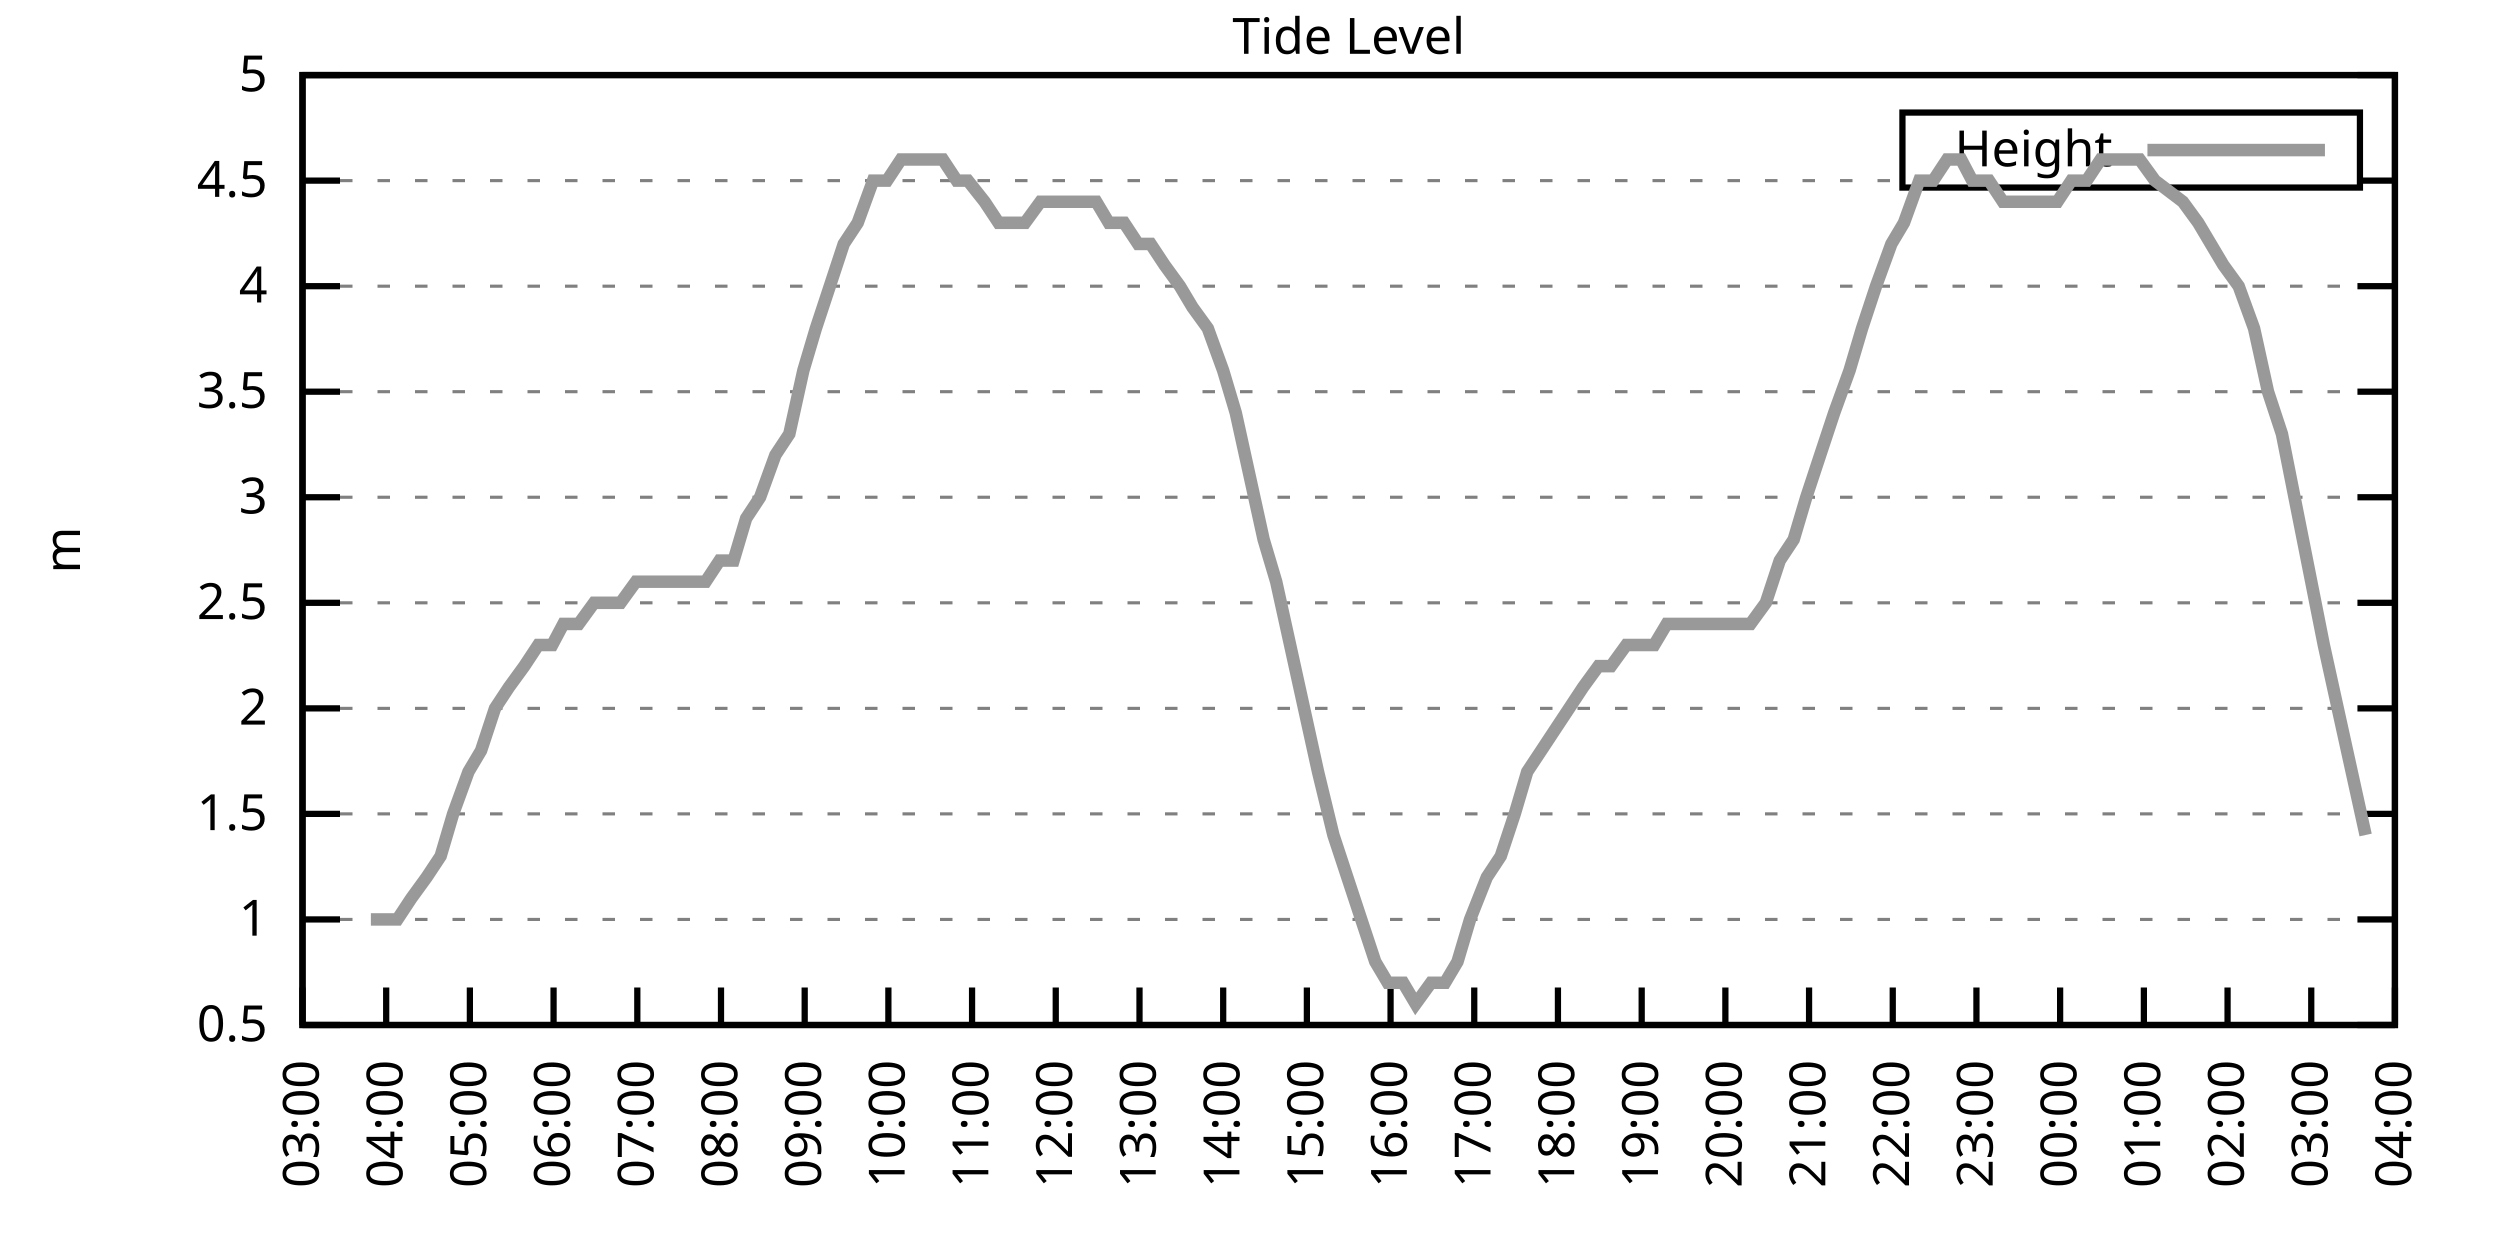
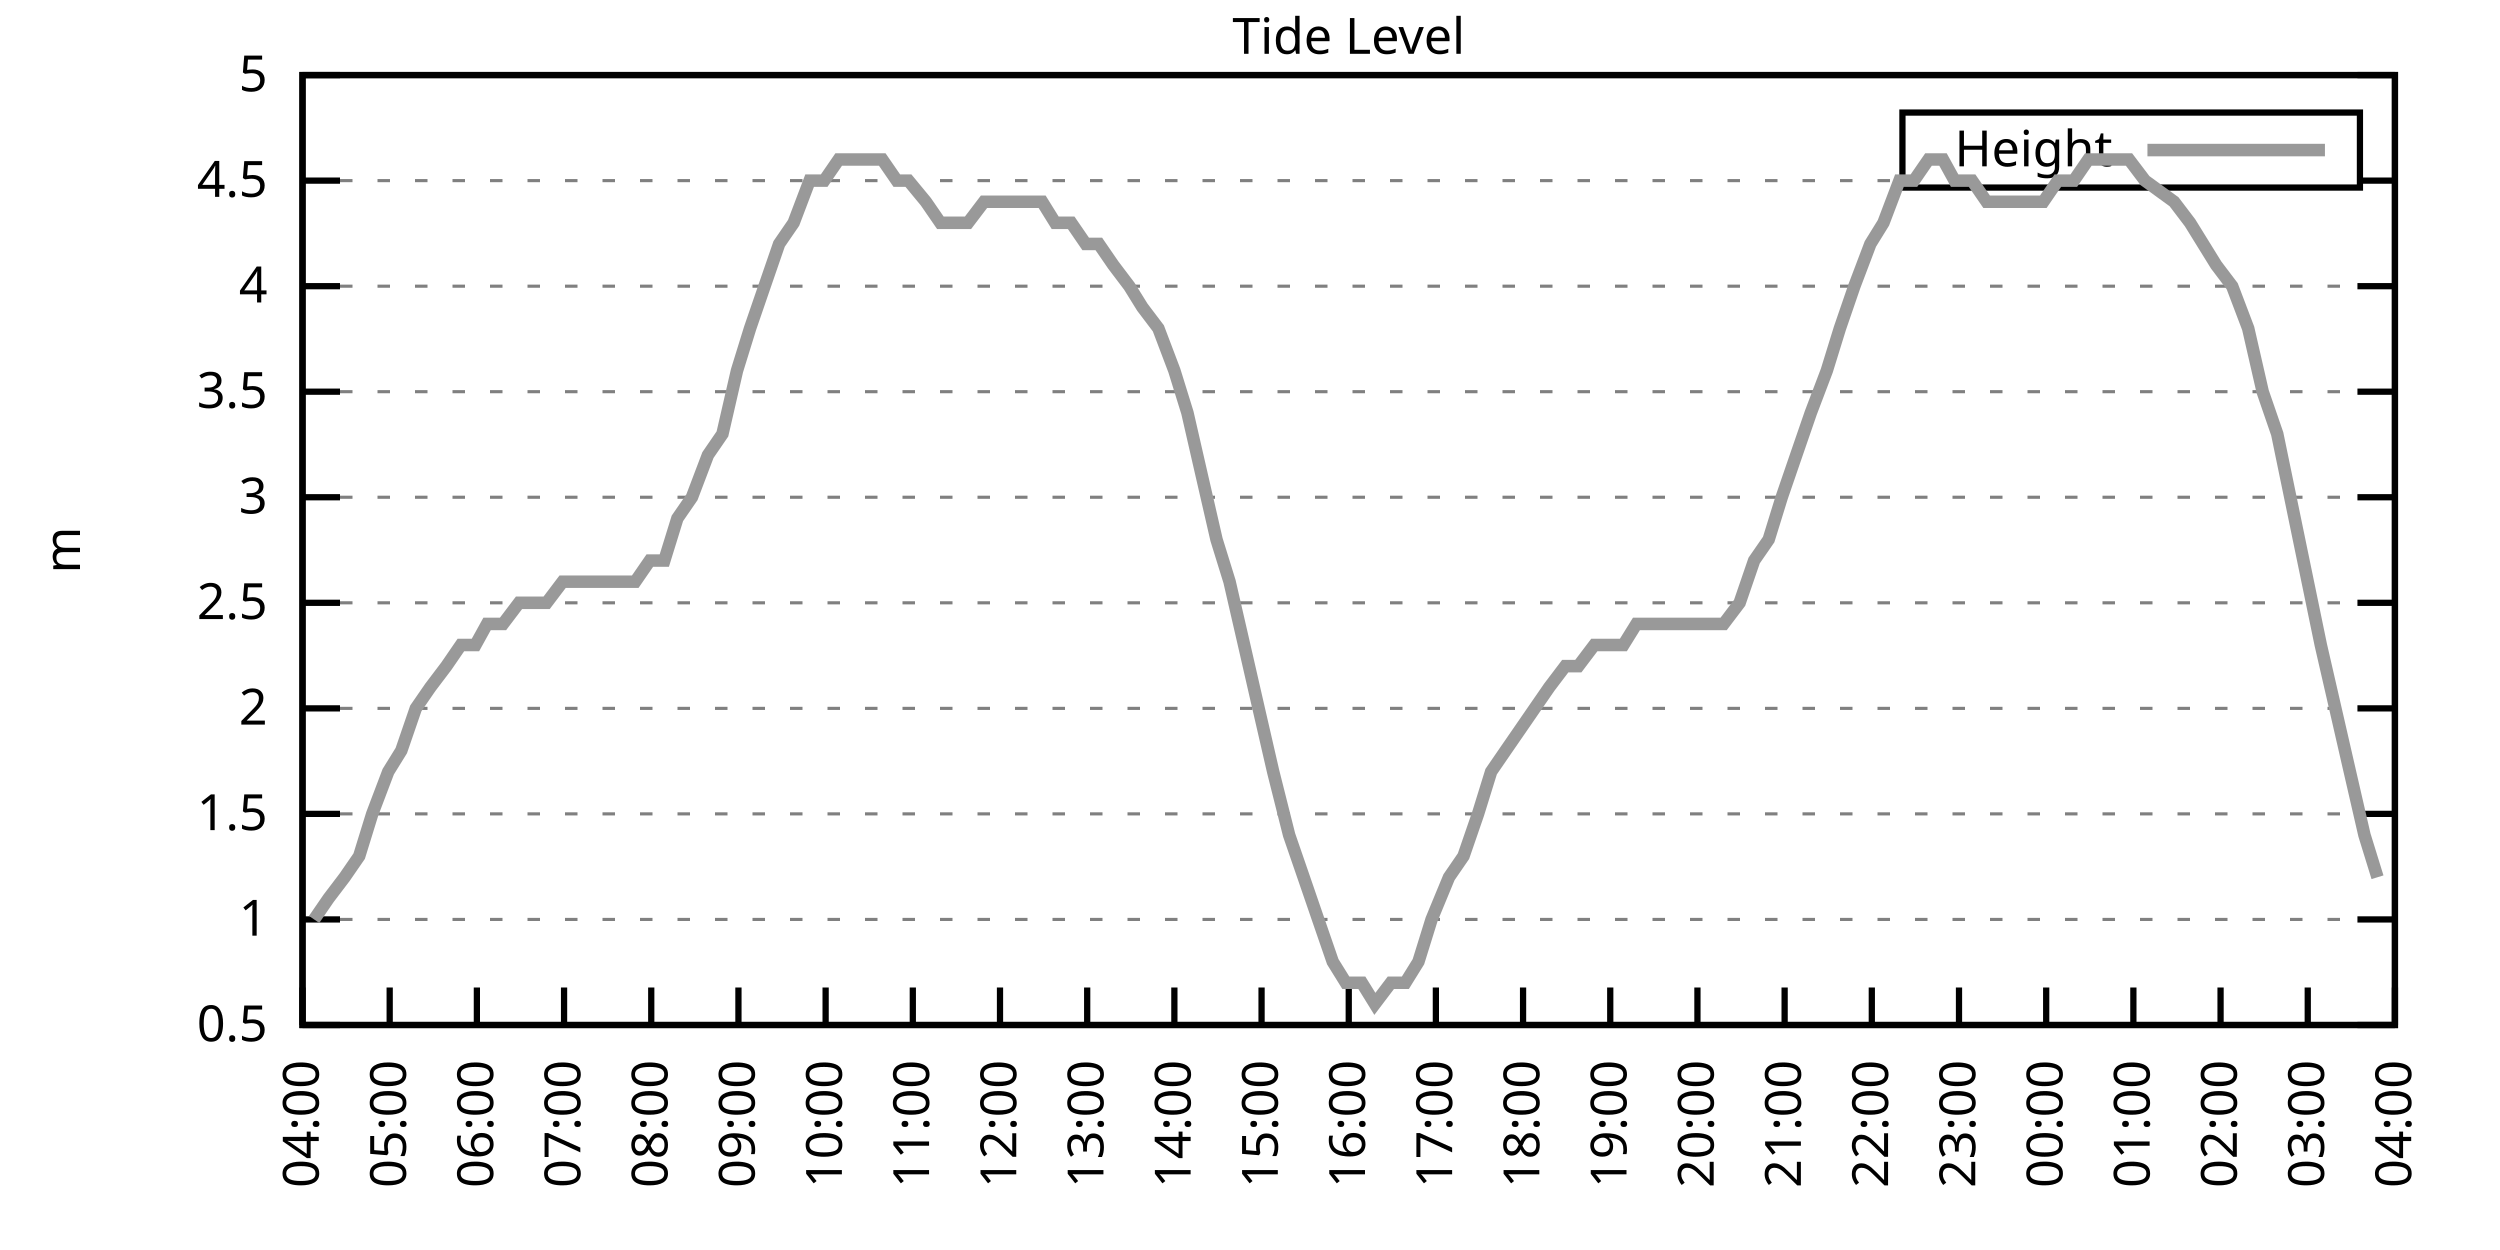
<svg xmlns="http://www.w3.org/2000/svg" xmlns:xlink="http://www.w3.org/1999/xlink" width="400" height="200" viewBox="0 0 400 200">
  <g id="gnuplot_canvas">
    <rect x="0" y="0" width="400" height="200" fill="none" />
    <defs>
      <circle id="gpDot" r="0.5" stroke-width="0.5" stroke="currentColor" />
      <path id="gpPt0" stroke-width="0.333" stroke="currentColor" d="M-1,0 h2 M0,-1 v2" />
      <path id="gpPt1" stroke-width="0.333" stroke="currentColor" d="M-1,-1 L1,1 M1,-1 L-1,1" />
      <path id="gpPt2" stroke-width="0.333" stroke="currentColor" d="M-1,0 L1,0 M0,-1 L0,1 M-1,-1 L1,1 M-1,1 L1,-1" />
      <rect id="gpPt3" stroke-width="0.333" stroke="currentColor" x="-1" y="-1" width="2" height="2" />
      <rect id="gpPt4" stroke-width="0.333" stroke="currentColor" fill="currentColor" x="-1" y="-1" width="2" height="2" />
      <circle id="gpPt5" stroke-width="0.333" stroke="currentColor" cx="0" cy="0" r="1" />
      <use xlink:href="#gpPt5" id="gpPt6" fill="currentColor" stroke="none" />
      <path id="gpPt7" stroke-width="0.333" stroke="currentColor" d="M0,-1.33 L-1.33,0.67 L1.33,0.67 z" />
      <use xlink:href="#gpPt7" id="gpPt8" fill="currentColor" stroke="none" />
      <use xlink:href="#gpPt7" id="gpPt9" stroke="currentColor" transform="rotate(180)" />
      <use xlink:href="#gpPt9" id="gpPt10" fill="currentColor" stroke="none" />
      <use xlink:href="#gpPt3" id="gpPt11" stroke="currentColor" transform="rotate(45)" />
      <use xlink:href="#gpPt11" id="gpPt12" fill="currentColor" stroke="none" />
      <path id="gpPt13" stroke-width="0.333" stroke="currentColor" d="M0,1.330 L1.265,0.411 L0.782,-1.067 L-0.782,-1.076 L-1.265,0.411 z" />
      <use xlink:href="#gpPt13" id="gpPt14" fill="currentColor" stroke="none" />
      <filter id="textbox" filterUnits="objectBoundingBox" x="0" y="0" height="1" width="1">
        <feFlood flood-color="white" flood-opacity="1" result="bgnd" />
        <feComposite in="SourceGraphic" in2="bgnd" operator="atop" />
      </filter>
      <filter id="greybox" filterUnits="objectBoundingBox" x="0" y="0" height="1" width="1">
        <feFlood flood-color="lightgrey" flood-opacity="1" result="grey" />
        <feComposite in="SourceGraphic" in2="grey" operator="atop" />
      </filter>
    </defs>
    <g fill="none" color="white" stroke="currentColor" stroke-width="1.00" stroke-linecap="butt" stroke-linejoin="miter">
</g>
    <g fill="none" color="black" stroke="currentColor" stroke-width="1.00" stroke-linecap="butt" stroke-linejoin="miter">
      <g stroke="none" shape-rendering="crispEdges">
        <polygon fill="rgb(255, 255, 255)" points="48.40,164.00 383.18,164.00 383.18,12.02 48.40,12.02 " />
      </g>
    </g>
    <g fill="none" color="black" stroke="currentColor" stroke-width="1.00" stroke-linecap="butt" stroke-linejoin="miter">
</g>
    <g fill="none" color="black" stroke="black" stroke-width="0.50" stroke-linecap="butt" stroke-linejoin="miter">
</g>
    <g fill="none" color="gray" stroke="currentColor" stroke-width="0.50" stroke-linecap="butt" stroke-linejoin="miter">
      <path stroke="gray" stroke-dasharray="2,4" class="gridline" d="M48.40,164.00 L383.19,164.00  " />
    </g>
    <g fill="none" color="gray" stroke="gray" stroke-width="1.00" stroke-linecap="butt" stroke-linejoin="miter">
</g>
    <g fill="none" color="black" stroke="currentColor" stroke-width="1.00" stroke-linecap="butt" stroke-linejoin="miter">
      <path stroke="black" d="M48.40,164.00 L54.40,164.00 M383.19,164.00 L377.19,164.00  " />
      <g transform="translate(42.80,166.60)" stroke="none" fill="black" font-family="Sans" font-size="8.00" text-anchor="end">
        <text>
          <tspan font-family="Sans"> 0.5</tspan>
        </text>
      </g>
    </g>
    <g fill="none" color="black" stroke="currentColor" stroke-width="1.00" stroke-linecap="butt" stroke-linejoin="miter">
</g>
    <g fill="none" color="black" stroke="black" stroke-width="0.50" stroke-linecap="butt" stroke-linejoin="miter">
</g>
    <g fill="none" color="gray" stroke="currentColor" stroke-width="0.50" stroke-linecap="butt" stroke-linejoin="miter">
      <path stroke="gray" stroke-dasharray="2,4" class="gridline" d="M48.40,147.11 L383.19,147.11  " />
    </g>
    <g fill="none" color="gray" stroke="gray" stroke-width="1.00" stroke-linecap="butt" stroke-linejoin="miter">
</g>
    <g fill="none" color="black" stroke="currentColor" stroke-width="1.00" stroke-linecap="butt" stroke-linejoin="miter">
      <path stroke="black" d="M48.40,147.11 L54.40,147.11 M383.19,147.11 L377.19,147.11  " />
      <g transform="translate(42.80,149.71)" stroke="none" fill="black" font-family="Sans" font-size="8.00" text-anchor="end">
        <text>
          <tspan font-family="Sans"> 1</tspan>
        </text>
      </g>
    </g>
    <g fill="none" color="black" stroke="currentColor" stroke-width="1.00" stroke-linecap="butt" stroke-linejoin="miter">
</g>
    <g fill="none" color="black" stroke="black" stroke-width="0.50" stroke-linecap="butt" stroke-linejoin="miter">
</g>
    <g fill="none" color="gray" stroke="currentColor" stroke-width="0.50" stroke-linecap="butt" stroke-linejoin="miter">
      <path stroke="gray" stroke-dasharray="2,4" class="gridline" d="M48.40,130.22 L383.19,130.22  " />
    </g>
    <g fill="none" color="gray" stroke="gray" stroke-width="1.00" stroke-linecap="butt" stroke-linejoin="miter">
</g>
    <g fill="none" color="black" stroke="currentColor" stroke-width="1.00" stroke-linecap="butt" stroke-linejoin="miter">
      <path stroke="black" d="M48.40,130.22 L54.40,130.22 M383.19,130.22 L377.19,130.22  " />
      <g transform="translate(42.80,132.82)" stroke="none" fill="black" font-family="Sans" font-size="8.00" text-anchor="end">
        <text>
          <tspan font-family="Sans"> 1.5</tspan>
        </text>
      </g>
    </g>
    <g fill="none" color="black" stroke="currentColor" stroke-width="1.00" stroke-linecap="butt" stroke-linejoin="miter">
</g>
    <g fill="none" color="black" stroke="black" stroke-width="0.50" stroke-linecap="butt" stroke-linejoin="miter">
</g>
    <g fill="none" color="gray" stroke="currentColor" stroke-width="0.50" stroke-linecap="butt" stroke-linejoin="miter">
      <path stroke="gray" stroke-dasharray="2,4" class="gridline" d="M48.40,113.34 L383.19,113.34  " />
    </g>
    <g fill="none" color="gray" stroke="gray" stroke-width="1.00" stroke-linecap="butt" stroke-linejoin="miter">
</g>
    <g fill="none" color="black" stroke="currentColor" stroke-width="1.00" stroke-linecap="butt" stroke-linejoin="miter">
      <path stroke="black" d="M48.40,113.34 L54.40,113.34 M383.19,113.34 L377.19,113.34  " />
      <g transform="translate(42.80,115.94)" stroke="none" fill="black" font-family="Sans" font-size="8.00" text-anchor="end">
        <text>
          <tspan font-family="Sans"> 2</tspan>
        </text>
      </g>
    </g>
    <g fill="none" color="black" stroke="currentColor" stroke-width="1.00" stroke-linecap="butt" stroke-linejoin="miter">
</g>
    <g fill="none" color="black" stroke="black" stroke-width="0.50" stroke-linecap="butt" stroke-linejoin="miter">
</g>
    <g fill="none" color="gray" stroke="currentColor" stroke-width="0.50" stroke-linecap="butt" stroke-linejoin="miter">
      <path stroke="gray" stroke-dasharray="2,4" class="gridline" d="M48.40,96.45 L383.19,96.45  " />
    </g>
    <g fill="none" color="gray" stroke="gray" stroke-width="1.00" stroke-linecap="butt" stroke-linejoin="miter">
</g>
    <g fill="none" color="black" stroke="currentColor" stroke-width="1.00" stroke-linecap="butt" stroke-linejoin="miter">
      <path stroke="black" d="M48.40,96.45 L54.40,96.45 M383.19,96.45 L377.19,96.45  " />
      <g transform="translate(42.80,99.05)" stroke="none" fill="black" font-family="Sans" font-size="8.00" text-anchor="end">
        <text>
          <tspan font-family="Sans"> 2.5</tspan>
        </text>
      </g>
    </g>
    <g fill="none" color="black" stroke="currentColor" stroke-width="1.00" stroke-linecap="butt" stroke-linejoin="miter">
</g>
    <g fill="none" color="black" stroke="black" stroke-width="0.50" stroke-linecap="butt" stroke-linejoin="miter">
</g>
    <g fill="none" color="gray" stroke="currentColor" stroke-width="0.50" stroke-linecap="butt" stroke-linejoin="miter">
      <path stroke="gray" stroke-dasharray="2,4" class="gridline" d="M48.40,79.56 L383.19,79.56  " />
    </g>
    <g fill="none" color="gray" stroke="gray" stroke-width="1.00" stroke-linecap="butt" stroke-linejoin="miter">
</g>
    <g fill="none" color="black" stroke="currentColor" stroke-width="1.00" stroke-linecap="butt" stroke-linejoin="miter">
      <path stroke="black" d="M48.40,79.56 L54.40,79.56 M383.19,79.56 L377.19,79.56  " />
      <g transform="translate(42.80,82.16)" stroke="none" fill="black" font-family="Sans" font-size="8.00" text-anchor="end">
        <text>
          <tspan font-family="Sans"> 3</tspan>
        </text>
      </g>
    </g>
    <g fill="none" color="black" stroke="currentColor" stroke-width="1.00" stroke-linecap="butt" stroke-linejoin="miter">
</g>
    <g fill="none" color="black" stroke="black" stroke-width="0.50" stroke-linecap="butt" stroke-linejoin="miter">
</g>
    <g fill="none" color="gray" stroke="currentColor" stroke-width="0.50" stroke-linecap="butt" stroke-linejoin="miter">
      <path stroke="gray" stroke-dasharray="2,4" class="gridline" d="M48.40,62.67 L383.19,62.67  " />
    </g>
    <g fill="none" color="gray" stroke="gray" stroke-width="1.00" stroke-linecap="butt" stroke-linejoin="miter">
</g>
    <g fill="none" color="black" stroke="currentColor" stroke-width="1.00" stroke-linecap="butt" stroke-linejoin="miter">
      <path stroke="black" d="M48.40,62.67 L54.40,62.67 M383.19,62.67 L377.19,62.67  " />
      <g transform="translate(42.80,65.27)" stroke="none" fill="black" font-family="Sans" font-size="8.00" text-anchor="end">
        <text>
          <tspan font-family="Sans"> 3.5</tspan>
        </text>
      </g>
    </g>
    <g fill="none" color="black" stroke="currentColor" stroke-width="1.00" stroke-linecap="butt" stroke-linejoin="miter">
</g>
    <g fill="none" color="black" stroke="black" stroke-width="0.50" stroke-linecap="butt" stroke-linejoin="miter">
</g>
    <g fill="none" color="gray" stroke="currentColor" stroke-width="0.50" stroke-linecap="butt" stroke-linejoin="miter">
      <path stroke="gray" stroke-dasharray="2,4" class="gridline" d="M48.40,45.79 L383.19,45.79  " />
    </g>
    <g fill="none" color="gray" stroke="gray" stroke-width="1.00" stroke-linecap="butt" stroke-linejoin="miter">
</g>
    <g fill="none" color="black" stroke="currentColor" stroke-width="1.00" stroke-linecap="butt" stroke-linejoin="miter">
      <path stroke="black" d="M48.40,45.79 L54.40,45.79 M383.19,45.79 L377.19,45.79  " />
      <g transform="translate(42.80,48.39)" stroke="none" fill="black" font-family="Sans" font-size="8.00" text-anchor="end">
        <text>
          <tspan font-family="Sans"> 4</tspan>
        </text>
      </g>
    </g>
    <g fill="none" color="black" stroke="currentColor" stroke-width="1.00" stroke-linecap="butt" stroke-linejoin="miter">
</g>
    <g fill="none" color="black" stroke="black" stroke-width="0.50" stroke-linecap="butt" stroke-linejoin="miter">
</g>
    <g fill="none" color="gray" stroke="currentColor" stroke-width="0.50" stroke-linecap="butt" stroke-linejoin="miter">
      <path stroke="gray" stroke-dasharray="2,4" class="gridline" d="M48.40,28.90 L304.39,28.90 M377.59,28.90 L383.19,28.90  " />
    </g>
    <g fill="none" color="gray" stroke="gray" stroke-width="1.00" stroke-linecap="butt" stroke-linejoin="miter">
</g>
    <g fill="none" color="black" stroke="currentColor" stroke-width="1.00" stroke-linecap="butt" stroke-linejoin="miter">
      <path stroke="black" d="M48.40,28.90 L54.40,28.90 M383.19,28.90 L377.19,28.90  " />
      <g transform="translate(42.80,31.50)" stroke="none" fill="black" font-family="Sans" font-size="8.00" text-anchor="end">
        <text>
          <tspan font-family="Sans"> 4.5</tspan>
        </text>
      </g>
    </g>
    <g fill="none" color="black" stroke="currentColor" stroke-width="1.00" stroke-linecap="butt" stroke-linejoin="miter">
</g>
    <g fill="none" color="black" stroke="black" stroke-width="0.50" stroke-linecap="butt" stroke-linejoin="miter">
</g>
    <g fill="none" color="gray" stroke="currentColor" stroke-width="0.50" stroke-linecap="butt" stroke-linejoin="miter">
      <path stroke="gray" stroke-dasharray="2,4" class="gridline" d="M48.40,12.01 L383.19,12.01  " />
    </g>
    <g fill="none" color="gray" stroke="gray" stroke-width="1.00" stroke-linecap="butt" stroke-linejoin="miter">
</g>
    <g fill="none" color="black" stroke="currentColor" stroke-width="1.00" stroke-linecap="butt" stroke-linejoin="miter">
      <path stroke="black" d="M48.40,12.01 L54.40,12.01 M383.19,12.01 L377.19,12.01  " />
      <g transform="translate(42.80,14.61)" stroke="none" fill="black" font-family="Sans" font-size="8.00" text-anchor="end">
        <text>
          <tspan font-family="Sans"> 5</tspan>
        </text>
      </g>
    </g>
    <g fill="none" color="black" stroke="currentColor" stroke-width="1.00" stroke-linecap="butt" stroke-linejoin="miter">
      <path stroke="black" d="M48.40,164.00 L48.40,158.00  " />
      <g transform="translate(51.00,169.60) rotate(270.00)" stroke="none" fill="black" font-family="Sans" font-size="8.00" text-anchor="end">
        <text>
-           <tspan font-family="Sans">03:00</tspan>
-         </text>
-       </g>
-     </g>
-     <g fill="none" color="black" stroke="currentColor" stroke-width="1.00" stroke-linecap="butt" stroke-linejoin="miter">
-       <path stroke="black" d="M61.79,164.00 L61.79,158.00  " />
-       <g transform="translate(64.39,169.60) rotate(270.00)" stroke="none" fill="black" font-family="Sans" font-size="8.00" text-anchor="end">
-         <text>
          <tspan font-family="Sans">04:00</tspan>
        </text>
      </g>
    </g>
    <g fill="none" color="black" stroke="currentColor" stroke-width="1.00" stroke-linecap="butt" stroke-linejoin="miter">
-       <path stroke="black" d="M75.18,164.00 L75.18,158.00  " />
-       <g transform="translate(77.78,169.60) rotate(270.00)" stroke="none" fill="black" font-family="Sans" font-size="8.00" text-anchor="end">
+       <path stroke="black" d="M62.35,164.00 L62.35,158.00  " />
+       <g transform="translate(64.95,169.60) rotate(270.00)" stroke="none" fill="black" font-family="Sans" font-size="8.00" text-anchor="end">
        <text>
          <tspan font-family="Sans">05:00</tspan>
        </text>
      </g>
    </g>
    <g fill="none" color="black" stroke="currentColor" stroke-width="1.00" stroke-linecap="butt" stroke-linejoin="miter">
-       <path stroke="black" d="M88.57,164.00 L88.57,158.00  " />
-       <g transform="translate(91.17,169.60) rotate(270.00)" stroke="none" fill="black" font-family="Sans" font-size="8.00" text-anchor="end">
+       <path stroke="black" d="M76.30,164.00 L76.30,158.00  " />
+       <g transform="translate(78.90,169.60) rotate(270.00)" stroke="none" fill="black" font-family="Sans" font-size="8.00" text-anchor="end">
        <text>
          <tspan font-family="Sans">06:00</tspan>
        </text>
      </g>
    </g>
    <g fill="none" color="black" stroke="currentColor" stroke-width="1.00" stroke-linecap="butt" stroke-linejoin="miter">
-       <path stroke="black" d="M101.97,164.00 L101.97,158.00  " />
-       <g transform="translate(104.57,169.60) rotate(270.00)" stroke="none" fill="black" font-family="Sans" font-size="8.00" text-anchor="end">
+       <path stroke="black" d="M90.25,164.00 L90.25,158.00  " />
+       <g transform="translate(92.85,169.60) rotate(270.00)" stroke="none" fill="black" font-family="Sans" font-size="8.00" text-anchor="end">
        <text>
          <tspan font-family="Sans">07:00</tspan>
        </text>
      </g>
    </g>
    <g fill="none" color="black" stroke="currentColor" stroke-width="1.00" stroke-linecap="butt" stroke-linejoin="miter">
-       <path stroke="black" d="M115.36,164.00 L115.36,158.00  " />
-       <g transform="translate(117.96,169.60) rotate(270.00)" stroke="none" fill="black" font-family="Sans" font-size="8.00" text-anchor="end">
+       <path stroke="black" d="M104.20,164.00 L104.20,158.00  " />
+       <g transform="translate(106.80,169.60) rotate(270.00)" stroke="none" fill="black" font-family="Sans" font-size="8.00" text-anchor="end">
        <text>
          <tspan font-family="Sans">08:00</tspan>
        </text>
      </g>
    </g>
    <g fill="none" color="black" stroke="currentColor" stroke-width="1.00" stroke-linecap="butt" stroke-linejoin="miter">
-       <path stroke="black" d="M128.75,164.00 L128.75,158.00  " />
-       <g transform="translate(131.35,169.60) rotate(270.00)" stroke="none" fill="black" font-family="Sans" font-size="8.00" text-anchor="end">
+       <path stroke="black" d="M118.15,164.00 L118.15,158.00  " />
+       <g transform="translate(120.75,169.60) rotate(270.00)" stroke="none" fill="black" font-family="Sans" font-size="8.00" text-anchor="end">
        <text>
          <tspan font-family="Sans">09:00</tspan>
        </text>
      </g>
    </g>
    <g fill="none" color="black" stroke="currentColor" stroke-width="1.00" stroke-linecap="butt" stroke-linejoin="miter">
-       <path stroke="black" d="M142.14,164.00 L142.14,158.00  " />
-       <g transform="translate(144.74,169.60) rotate(270.00)" stroke="none" fill="black" font-family="Sans" font-size="8.00" text-anchor="end">
+       <path stroke="black" d="M132.10,164.00 L132.10,158.00  " />
+       <g transform="translate(134.70,169.60) rotate(270.00)" stroke="none" fill="black" font-family="Sans" font-size="8.00" text-anchor="end">
        <text>
          <tspan font-family="Sans">10:00</tspan>
        </text>
      </g>
    </g>
    <g fill="none" color="black" stroke="currentColor" stroke-width="1.00" stroke-linecap="butt" stroke-linejoin="miter">
-       <path stroke="black" d="M155.53,164.00 L155.53,158.00  " />
-       <g transform="translate(158.13,169.60) rotate(270.00)" stroke="none" fill="black" font-family="Sans" font-size="8.00" text-anchor="end">
+       <path stroke="black" d="M146.05,164.00 L146.05,158.00  " />
+       <g transform="translate(148.65,169.60) rotate(270.00)" stroke="none" fill="black" font-family="Sans" font-size="8.00" text-anchor="end">
        <text>
          <tspan font-family="Sans">11:00</tspan>
        </text>
      </g>
    </g>
    <g fill="none" color="black" stroke="currentColor" stroke-width="1.00" stroke-linecap="butt" stroke-linejoin="miter">
-       <path stroke="black" d="M168.92,164.00 L168.92,158.00  " />
-       <g transform="translate(171.52,169.60) rotate(270.00)" stroke="none" fill="black" font-family="Sans" font-size="8.00" text-anchor="end">
+       <path stroke="black" d="M160.00,164.00 L160.00,158.00  " />
+       <g transform="translate(162.60,169.60) rotate(270.00)" stroke="none" fill="black" font-family="Sans" font-size="8.00" text-anchor="end">
        <text>
          <tspan font-family="Sans">12:00</tspan>
        </text>
      </g>
    </g>
    <g fill="none" color="black" stroke="currentColor" stroke-width="1.00" stroke-linecap="butt" stroke-linejoin="miter">
-       <path stroke="black" d="M182.32,164.00 L182.32,158.00  " />
-       <g transform="translate(184.92,169.60) rotate(270.00)" stroke="none" fill="black" font-family="Sans" font-size="8.00" text-anchor="end">
+       <path stroke="black" d="M173.95,164.00 L173.95,158.00  " />
+       <g transform="translate(176.55,169.60) rotate(270.00)" stroke="none" fill="black" font-family="Sans" font-size="8.00" text-anchor="end">
        <text>
          <tspan font-family="Sans">13:00</tspan>
        </text>
      </g>
    </g>
    <g fill="none" color="black" stroke="currentColor" stroke-width="1.00" stroke-linecap="butt" stroke-linejoin="miter">
-       <path stroke="black" d="M195.71,164.00 L195.71,158.00  " />
-       <g transform="translate(198.31,169.60) rotate(270.00)" stroke="none" fill="black" font-family="Sans" font-size="8.00" text-anchor="end">
+       <path stroke="black" d="M187.90,164.00 L187.90,158.00  " />
+       <g transform="translate(190.50,169.60) rotate(270.00)" stroke="none" fill="black" font-family="Sans" font-size="8.00" text-anchor="end">
        <text>
          <tspan font-family="Sans">14:00</tspan>
        </text>
      </g>
    </g>
    <g fill="none" color="black" stroke="currentColor" stroke-width="1.00" stroke-linecap="butt" stroke-linejoin="miter">
-       <path stroke="black" d="M209.10,164.00 L209.10,158.00  " />
-       <g transform="translate(211.70,169.60) rotate(270.00)" stroke="none" fill="black" font-family="Sans" font-size="8.00" text-anchor="end">
+       <path stroke="black" d="M201.85,164.00 L201.85,158.00  " />
+       <g transform="translate(204.45,169.60) rotate(270.00)" stroke="none" fill="black" font-family="Sans" font-size="8.00" text-anchor="end">
        <text>
          <tspan font-family="Sans">15:00</tspan>
        </text>
      </g>
    </g>
    <g fill="none" color="black" stroke="currentColor" stroke-width="1.00" stroke-linecap="butt" stroke-linejoin="miter">
-       <path stroke="black" d="M222.49,164.00 L222.49,158.00  " />
-       <g transform="translate(225.09,169.60) rotate(270.00)" stroke="none" fill="black" font-family="Sans" font-size="8.00" text-anchor="end">
+       <path stroke="black" d="M215.80,164.00 L215.80,158.00  " />
+       <g transform="translate(218.40,169.60) rotate(270.00)" stroke="none" fill="black" font-family="Sans" font-size="8.00" text-anchor="end">
        <text>
          <tspan font-family="Sans">16:00</tspan>
        </text>
      </g>
    </g>
    <g fill="none" color="black" stroke="currentColor" stroke-width="1.00" stroke-linecap="butt" stroke-linejoin="miter">
-       <path stroke="black" d="M235.88,164.00 L235.88,158.00  " />
-       <g transform="translate(238.48,169.60) rotate(270.00)" stroke="none" fill="black" font-family="Sans" font-size="8.00" text-anchor="end">
+       <path stroke="black" d="M229.74,164.00 L229.74,158.00  " />
+       <g transform="translate(232.34,169.60) rotate(270.00)" stroke="none" fill="black" font-family="Sans" font-size="8.00" text-anchor="end">
        <text>
          <tspan font-family="Sans">17:00</tspan>
        </text>
      </g>
    </g>
    <g fill="none" color="black" stroke="currentColor" stroke-width="1.00" stroke-linecap="butt" stroke-linejoin="miter">
-       <path stroke="black" d="M249.27,164.00 L249.27,158.00  " />
-       <g transform="translate(251.87,169.60) rotate(270.00)" stroke="none" fill="black" font-family="Sans" font-size="8.00" text-anchor="end">
+       <path stroke="black" d="M243.69,164.00 L243.69,158.00  " />
+       <g transform="translate(246.29,169.60) rotate(270.00)" stroke="none" fill="black" font-family="Sans" font-size="8.00" text-anchor="end">
        <text>
          <tspan font-family="Sans">18:00</tspan>
        </text>
      </g>
    </g>
    <g fill="none" color="black" stroke="currentColor" stroke-width="1.00" stroke-linecap="butt" stroke-linejoin="miter">
-       <path stroke="black" d="M262.67,164.00 L262.67,158.00  " />
-       <g transform="translate(265.27,169.60) rotate(270.00)" stroke="none" fill="black" font-family="Sans" font-size="8.00" text-anchor="end">
+       <path stroke="black" d="M257.64,164.00 L257.64,158.00  " />
+       <g transform="translate(260.24,169.60) rotate(270.00)" stroke="none" fill="black" font-family="Sans" font-size="8.00" text-anchor="end">
        <text>
          <tspan font-family="Sans">19:00</tspan>
        </text>
      </g>
    </g>
    <g fill="none" color="black" stroke="currentColor" stroke-width="1.00" stroke-linecap="butt" stroke-linejoin="miter">
-       <path stroke="black" d="M276.06,164.00 L276.06,158.00  " />
-       <g transform="translate(278.66,169.60) rotate(270.00)" stroke="none" fill="black" font-family="Sans" font-size="8.00" text-anchor="end">
+       <path stroke="black" d="M271.59,164.00 L271.59,158.00  " />
+       <g transform="translate(274.19,169.60) rotate(270.00)" stroke="none" fill="black" font-family="Sans" font-size="8.00" text-anchor="end">
        <text>
          <tspan font-family="Sans">20:00</tspan>
        </text>
      </g>
    </g>
    <g fill="none" color="black" stroke="currentColor" stroke-width="1.00" stroke-linecap="butt" stroke-linejoin="miter">
-       <path stroke="black" d="M289.45,164.00 L289.45,158.00  " />
-       <g transform="translate(292.05,169.60) rotate(270.00)" stroke="none" fill="black" font-family="Sans" font-size="8.00" text-anchor="end">
+       <path stroke="black" d="M285.54,164.00 L285.54,158.00  " />
+       <g transform="translate(288.14,169.60) rotate(270.00)" stroke="none" fill="black" font-family="Sans" font-size="8.00" text-anchor="end">
        <text>
          <tspan font-family="Sans">21:00</tspan>
        </text>
      </g>
    </g>
    <g fill="none" color="black" stroke="currentColor" stroke-width="1.00" stroke-linecap="butt" stroke-linejoin="miter">
-       <path stroke="black" d="M302.84,164.00 L302.84,158.00  " />
-       <g transform="translate(305.44,169.60) rotate(270.00)" stroke="none" fill="black" font-family="Sans" font-size="8.00" text-anchor="end">
+       <path stroke="black" d="M299.49,164.00 L299.49,158.00  " />
+       <g transform="translate(302.09,169.60) rotate(270.00)" stroke="none" fill="black" font-family="Sans" font-size="8.00" text-anchor="end">
        <text>
          <tspan font-family="Sans">22:00</tspan>
        </text>
      </g>
    </g>
    <g fill="none" color="black" stroke="currentColor" stroke-width="1.00" stroke-linecap="butt" stroke-linejoin="miter">
-       <path stroke="black" d="M316.23,164.00 L316.23,158.00  " />
-       <g transform="translate(318.83,169.60) rotate(270.00)" stroke="none" fill="black" font-family="Sans" font-size="8.00" text-anchor="end">
+       <path stroke="black" d="M313.44,164.00 L313.44,158.00  " />
+       <g transform="translate(316.04,169.60) rotate(270.00)" stroke="none" fill="black" font-family="Sans" font-size="8.00" text-anchor="end">
        <text>
          <tspan font-family="Sans">23:00</tspan>
        </text>
      </g>
    </g>
    <g fill="none" color="black" stroke="currentColor" stroke-width="1.00" stroke-linecap="butt" stroke-linejoin="miter">
-       <path stroke="black" d="M329.62,164.00 L329.62,158.00  " />
-       <g transform="translate(332.22,169.60) rotate(270.00)" stroke="none" fill="black" font-family="Sans" font-size="8.00" text-anchor="end">
+       <path stroke="black" d="M327.39,164.00 L327.39,158.00  " />
+       <g transform="translate(329.99,169.60) rotate(270.00)" stroke="none" fill="black" font-family="Sans" font-size="8.00" text-anchor="end">
        <text>
          <tspan font-family="Sans">00:00</tspan>
        </text>
      </g>
    </g>
    <g fill="none" color="black" stroke="currentColor" stroke-width="1.00" stroke-linecap="butt" stroke-linejoin="miter">
-       <path stroke="black" d="M343.02,164.00 L343.02,158.00  " />
-       <g transform="translate(345.62,169.60) rotate(270.00)" stroke="none" fill="black" font-family="Sans" font-size="8.00" text-anchor="end">
+       <path stroke="black" d="M341.34,164.00 L341.34,158.00  " />
+       <g transform="translate(343.94,169.60) rotate(270.00)" stroke="none" fill="black" font-family="Sans" font-size="8.00" text-anchor="end">
        <text>
          <tspan font-family="Sans">01:00</tspan>
        </text>
      </g>
    </g>
    <g fill="none" color="black" stroke="currentColor" stroke-width="1.00" stroke-linecap="butt" stroke-linejoin="miter">
-       <path stroke="black" d="M356.41,164.00 L356.41,158.00  " />
-       <g transform="translate(359.01,169.60) rotate(270.00)" stroke="none" fill="black" font-family="Sans" font-size="8.00" text-anchor="end">
+       <path stroke="black" d="M355.29,164.00 L355.29,158.00  " />
+       <g transform="translate(357.89,169.60) rotate(270.00)" stroke="none" fill="black" font-family="Sans" font-size="8.00" text-anchor="end">
        <text>
          <tspan font-family="Sans">02:00</tspan>
        </text>
      </g>
    </g>
    <g fill="none" color="black" stroke="currentColor" stroke-width="1.00" stroke-linecap="butt" stroke-linejoin="miter">
-       <path stroke="black" d="M369.80,164.00 L369.80,158.00  " />
-       <g transform="translate(372.40,169.60) rotate(270.00)" stroke="none" fill="black" font-family="Sans" font-size="8.00" text-anchor="end">
+       <path stroke="black" d="M369.24,164.00 L369.24,158.00  " />
+       <g transform="translate(371.84,169.60) rotate(270.00)" stroke="none" fill="black" font-family="Sans" font-size="8.00" text-anchor="end">
        <text>
          <tspan font-family="Sans">03:00</tspan>
        </text>
      </g>
    </g>
    <g fill="none" color="black" stroke="currentColor" stroke-width="1.00" stroke-linecap="butt" stroke-linejoin="miter">
      <path stroke="black" d="M383.19,164.00 L383.19,158.00  " />
      <g transform="translate(385.79,169.60) rotate(270.00)" stroke="none" fill="black" font-family="Sans" font-size="8.00" text-anchor="end">
        <text>
          <tspan font-family="Sans">04:00</tspan>
        </text>
      </g>
    </g>
    <g fill="none" color="black" stroke="currentColor" stroke-width="1.00" stroke-linecap="butt" stroke-linejoin="miter">
</g>
    <g fill="none" color="black" stroke="currentColor" stroke-width="1.00" stroke-linecap="butt" stroke-linejoin="miter">
      <path stroke="black" d="M48.40,12.01 L48.40,164.00 L383.19,164.00 L383.19,12.01 L48.40,12.01 Z  " />
    </g>
    <g fill="none" color="black" stroke="currentColor" stroke-width="1.00" stroke-linecap="butt" stroke-linejoin="miter">
</g>
    <g fill="none" color="black" stroke="currentColor" stroke-width="1.00" stroke-linecap="butt" stroke-linejoin="miter">
      <path stroke="black" d="M304.39,30.01 L304.39,18.01 L377.59,18.01 L377.59,30.01 L304.39,30.01 Z  " />
    </g>
    <g id="Tide_level_plot_1">
      <g fill="none" color="white" stroke="black" stroke-width="2.00" stroke-linecap="butt" stroke-linejoin="miter">
</g>
      <g fill="none" color="black" stroke="currentColor" stroke-width="2.00" stroke-linecap="butt" stroke-linejoin="miter">
        <g transform="translate(337.99,26.61)" stroke="none" fill="black" font-family="Sans" font-size="8.00" text-anchor="end">
          <text>
            <tspan font-family="Sans">Height</tspan>
          </text>
        </g>
      </g>
      <g fill="none" color="black" stroke="currentColor" stroke-width="2.00" stroke-linecap="butt" stroke-linejoin="miter">
-         <path stroke="rgb(153, 153, 153)" d="M343.59,24.01 L371.99,24.01 M59.34,147.11 L61.35,147.11 L63.58,147.11 L65.81,143.73 L68.26,140.36 L70.50,136.98   L72.50,130.22 L74.96,123.47 L76.97,120.09 L79.20,113.34 L81.43,109.96 L83.89,106.58 L86.12,103.20 L88.35,103.20   L90.14,99.83 L92.59,99.83 L95.05,96.45 L97.28,96.45 L99.29,96.45 L101.74,93.07 L103.75,93.07 L106.21,93.07   L108.44,93.07 L110.67,93.07 L112.90,93.07 L115.13,89.69 L117.37,89.69 L119.38,82.94 L121.61,79.56 L124.06,72.81   L126.29,69.43 L128.53,59.30 L130.54,52.54 L132.77,45.79 L135.00,39.03 L137.23,35.65 L139.69,28.90 L141.92,28.90   L144.15,25.52 L146.16,25.52 L148.61,25.52 L150.85,25.52 L153.08,28.90 L154.86,28.90 L157.54,32.28 L159.77,35.65   L161.56,35.65 L164.01,35.65 L166.47,32.28 L168.70,32.28 L170.93,32.28 L173.17,32.28 L175.40,32.28 L177.41,35.65   L179.86,35.65 L182.09,39.03 L184.10,39.03 L186.33,42.41 L188.79,45.79 L190.80,49.16 L193.25,52.54 L195.71,59.30   L197.72,66.05 L199.95,76.18 L202.18,86.32 L204.19,93.07 L206.42,103.20 L208.65,113.34 L210.88,123.47 L213.34,133.60   L215.57,140.36 L217.80,147.11 L220.04,153.87 L222.04,157.24 L224.50,157.24 L226.51,160.62 L228.96,157.24 L231.20,157.24   L233.20,153.87 L235.21,147.11 L237.89,140.36 L240.12,136.98 L242.36,130.22 L244.36,123.47 L246.60,120.09 L248.83,116.71   L251.06,113.34 L253.29,109.96 L255.75,106.58 L257.76,106.58 L260.21,103.20 L262.44,103.20 L264.67,103.20 L266.68,99.83   L269.14,99.83 L271.37,99.83 L273.38,99.83 L275.83,99.83 L277.84,99.83 L280.07,99.83 L282.53,96.45 L284.76,89.69   L286.99,86.32 L289.00,79.56 L291.23,72.81 L293.47,66.05 L295.92,59.30 L297.93,52.54 L300.16,45.79 L302.62,39.03   L304.63,35.65 L307.08,28.90 L309.31,28.90 L311.54,25.52 L313.78,25.52 L315.56,28.90 L318.24,28.90 L320.47,32.28   L322.70,32.28 L324.71,32.28 L327.17,32.28 L329.18,32.28 L331.41,28.90 L333.86,28.90 L336.10,25.52 L338.33,25.52   L340.56,25.52 L342.35,25.52 L344.80,28.90 L349.26,32.28 L351.72,35.65 L353.73,39.03 L355.74,42.41 L358.19,45.79   L360.65,52.54 L362.88,62.67 L365.11,69.43 L367.12,79.56 L369.13,89.69 L371.81,103.20 L374.04,113.34 L376.27,123.47   L378.50,133.60  " />
+         <path stroke="rgb(153, 153, 153)" d="M343.59,24.01 L371.99,24.01 M50.26,147.11 L52.58,143.73 L55.14,140.36 L57.47,136.98 L59.56,130.22 L62.12,123.47   L64.21,120.09 L66.53,113.34 L68.86,109.96 L71.42,106.58 L73.74,103.20 L76.07,103.20 L77.93,99.83 L80.48,99.83   L83.04,96.45 L85.37,96.45 L87.46,96.45 L90.02,93.07 L92.11,93.07 L94.67,93.07 L96.99,93.07 L99.32,93.07   L101.64,93.07 L103.97,89.69 L106.29,89.69 L108.38,82.94 L110.71,79.56 L113.27,72.81 L115.59,69.43 L117.92,59.30   L120.01,52.54 L122.33,45.79 L124.66,39.03 L126.98,35.65 L129.54,28.90 L131.87,28.90 L134.19,25.52 L136.28,25.52   L138.84,25.52 L141.16,25.52 L143.49,28.90 L145.35,28.90 L148.14,32.28 L150.46,35.65 L152.32,35.65 L154.88,35.65   L157.44,32.28 L159.76,32.28 L162.09,32.28 L164.41,32.28 L166.74,32.28 L168.83,35.65 L171.39,35.65 L173.71,39.03   L175.81,39.03 L178.13,42.41 L180.69,45.79 L182.78,49.16 L185.34,52.54 L187.90,59.30 L189.99,66.05 L192.31,76.18   L194.64,86.32 L196.73,93.07 L199.06,103.20 L201.38,113.34 L203.71,123.47 L206.26,133.60 L208.59,140.36 L210.91,147.11   L213.24,153.87 L215.33,157.24 L217.89,157.24 L219.98,160.62 L222.54,157.24 L224.86,157.24 L226.95,153.87 L229.05,147.11   L231.84,140.36 L234.16,136.98 L236.49,130.22 L238.58,123.47 L240.90,120.09 L243.23,116.71 L245.55,113.34 L247.88,109.96   L250.44,106.58 L252.53,106.58 L255.09,103.20 L257.41,103.20 L259.74,103.20 L261.83,99.83 L264.39,99.83 L266.71,99.83   L268.80,99.83 L271.36,99.83 L273.45,99.83 L275.78,99.83 L278.34,96.45 L280.66,89.69 L282.99,86.32 L285.08,79.56   L287.40,72.81 L289.73,66.05 L292.29,59.30 L294.38,52.54 L296.70,45.79 L299.26,39.03 L301.35,35.65 L303.91,28.90   L306.23,28.90 L308.56,25.52 L310.88,25.52 L312.74,28.90 L315.53,28.90 L317.86,32.28 L320.18,32.28 L322.28,32.28   L324.83,32.28 L326.93,32.28 L329.25,28.90 L331.81,28.90 L334.13,25.52 L336.46,25.52 L338.78,25.52 L340.64,25.52   L343.20,28.90 L347.85,32.28 L350.41,35.65 L352.50,39.03 L354.59,42.41 L357.15,45.79 L359.71,52.54 L362.03,62.67   L364.36,69.43 L366.45,79.56 L368.54,89.69 L371.33,103.20 L373.66,113.34 L375.98,123.47 L378.31,133.60 L380.40,140.36    " />
      </g>
    </g>
    <g fill="none" color="black" stroke="currentColor" stroke-width="2.00" stroke-linecap="butt" stroke-linejoin="miter">
</g>
    <g fill="none" color="black" stroke="black" stroke-width="1.00" stroke-linecap="butt" stroke-linejoin="miter">
</g>
    <g fill="none" color="black" stroke="currentColor" stroke-width="1.00" stroke-linecap="butt" stroke-linejoin="miter">
      <path stroke="black" d="M48.40,12.01 L48.40,164.00 L383.19,164.00 L383.19,12.01 L48.40,12.01 Z  " />
      <g transform="translate(12.80,88.01) rotate(270.00)" stroke="none" fill="black" font-family="Sans" font-size="8.00" text-anchor="middle">
        <text>
          <tspan font-family="Sans">m</tspan>
        </text>
      </g>
    </g>
    <g fill="none" color="black" stroke="currentColor" stroke-width="1.00" stroke-linecap="butt" stroke-linejoin="miter">
</g>
    <g fill="none" color="black" stroke="currentColor" stroke-width="1.00" stroke-linecap="butt" stroke-linejoin="miter">
      <g transform="translate(215.79,8.61)" stroke="none" fill="black" font-family="Sans" font-size="8.00" text-anchor="middle">
        <text>
          <tspan font-family="Sans">Tide Level</tspan>
        </text>
      </g>
    </g>
    <g fill="none" color="black" stroke="currentColor" stroke-width="1.00" stroke-linecap="butt" stroke-linejoin="miter">
</g>
  </g>
</svg>
